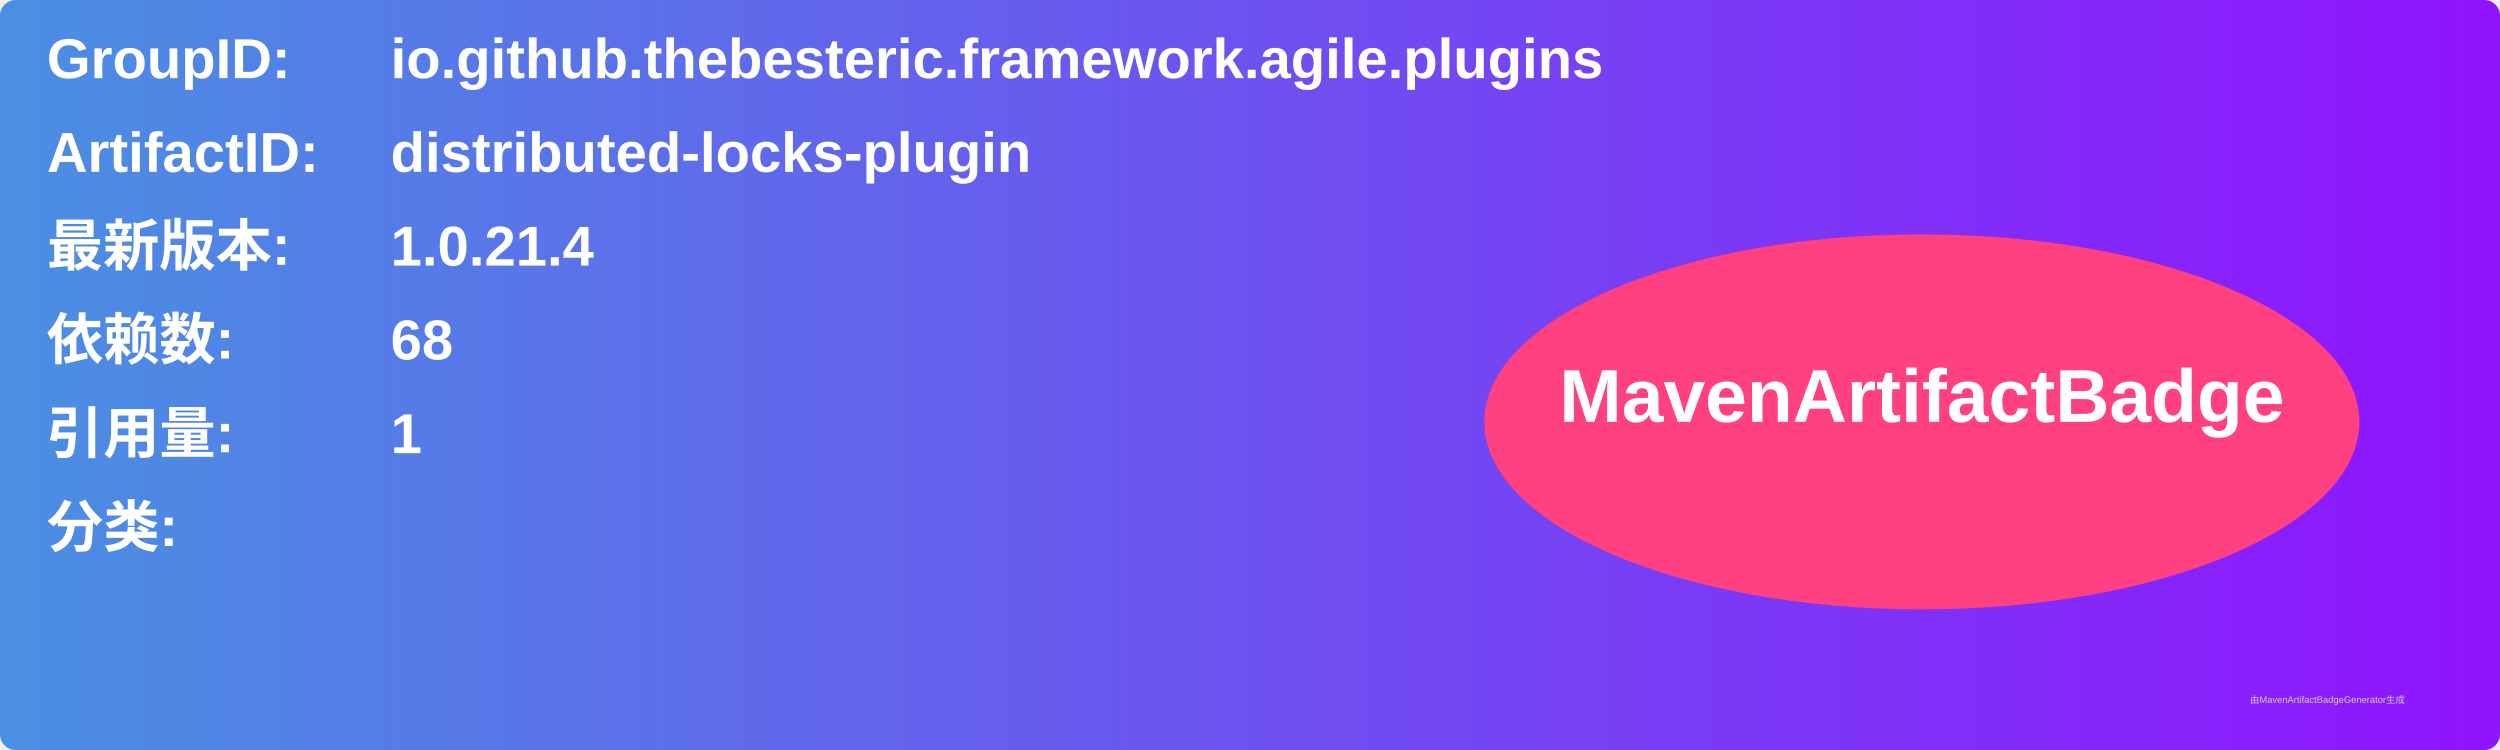
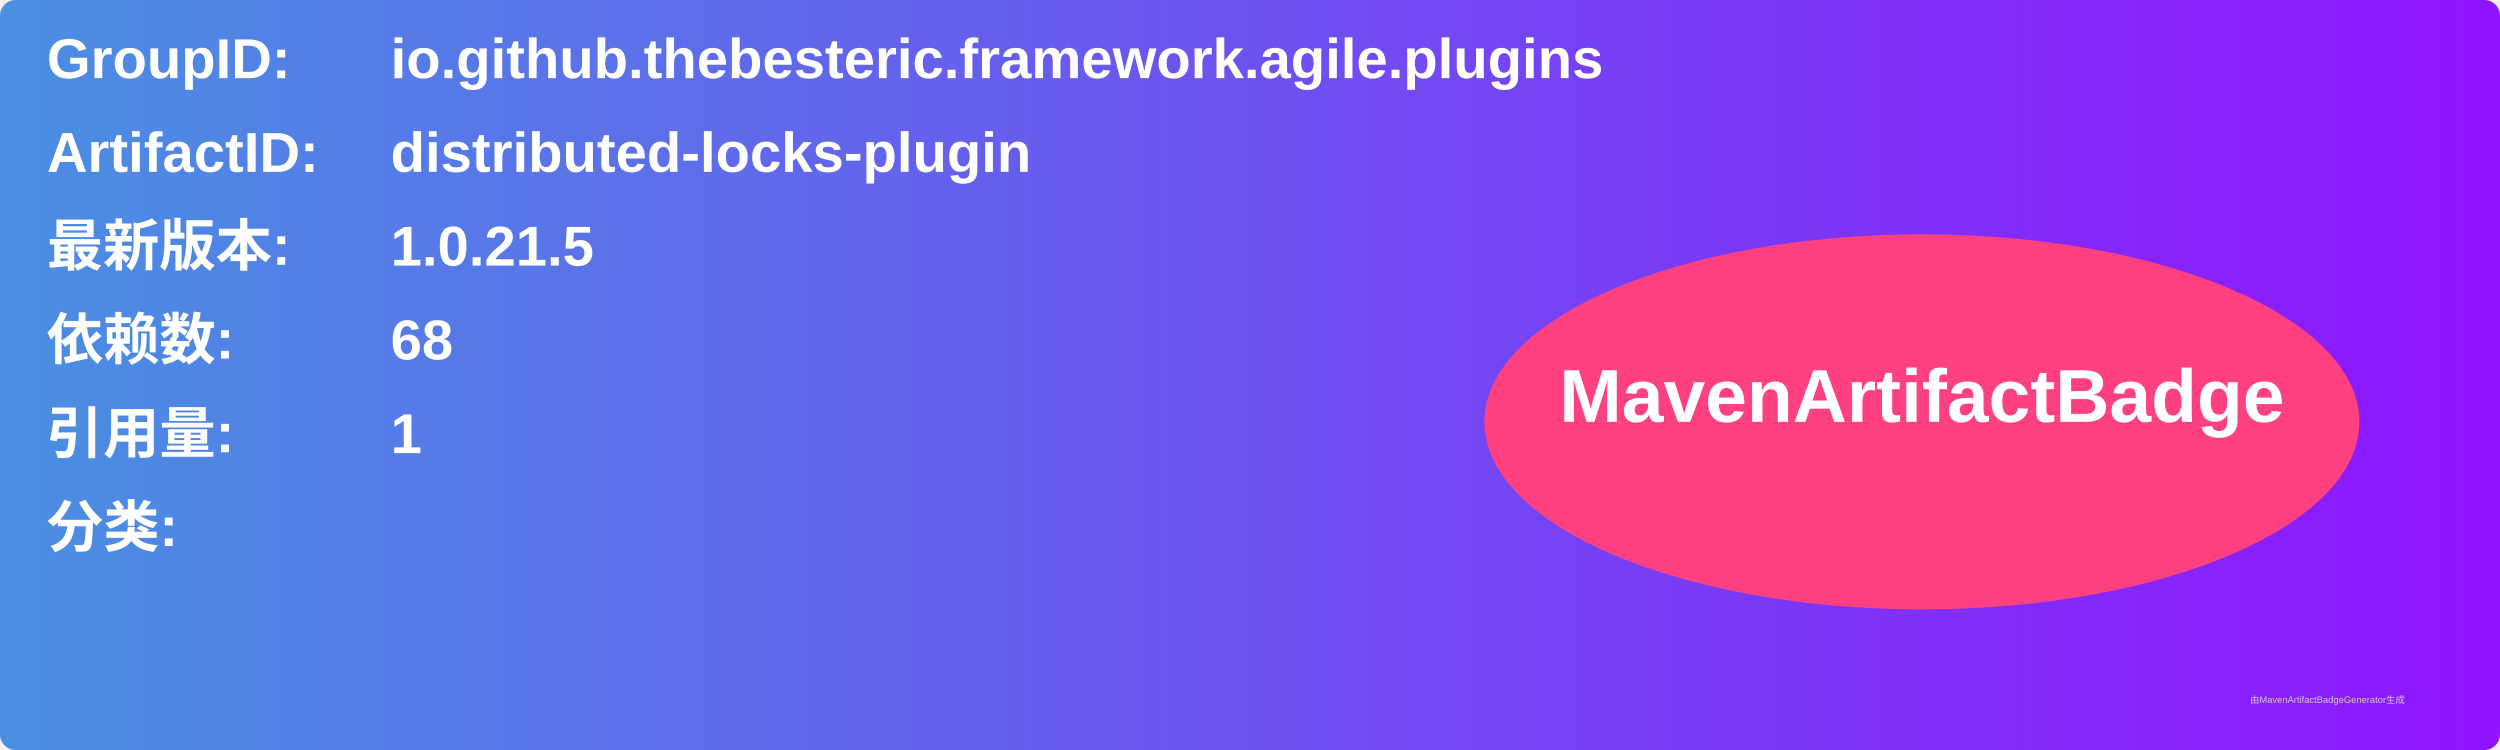
<svg xmlns="http://www.w3.org/2000/svg" width="800" height="240" viewBox="0 0 800 240">
  <linearGradient id="grad" x1="0%" y1="0%" x2="100%" y2="0%">
    <stop offset="0%" stop-color="#4a90e2" />
    <stop offset="100%" stop-color="#9013fe" />
  </linearGradient>
  <rect width="100%" height="100%" rx="5" ry="5" fill="url(#grad)" />
  <g transform="translate(15, 15)">
    <text x="0" y="10" font-family="Arial" font-size="18" fill="white" font-weight="bold" width="260">GroupID:</text>
    <text x="110" y="10" font-family="Arial" font-size="18" fill="white" font-weight="bold" width="460">io.github.thebesteric.framework.agile.plugins</text>
    <text x="0" y="40" font-family="Arial" font-size="18" fill="white" font-weight="bold" width="260">ArtifactID:</text>
    <text x="110" y="40" font-family="Arial" font-size="18" fill="white" font-weight="bold" width="460">distributed-locks-plugin</text>
    <text x="0" y="70" font-family="Arial" font-size="18" fill="white" font-weight="bold">最新版本:</text>
    <text x="110" y="70" font-family="Arial" font-size="18" fill="white" font-weight="bold">
-       <tspan font-weight="bold">1.0.21.4</tspan>
+       <tspan font-weight="bold">1.0.21.5</tspan>
    </text>
    <text x="0" y="100" font-family="Arial" font-size="18" fill="white" font-weight="bold">依赖数: </text>
    <text x="110" y="100" font-family="Arial" font-size="18" fill="white">
      <tspan font-weight="bold">68</tspan>
    </text>
    <text x="0" y="130" font-family="Arial" font-size="18" fill="white" font-weight="bold">引用量: </text>
    <text x="110" y="130" font-family="Arial" font-size="18" fill="white">
      <tspan font-weight="bold">1</tspan>
    </text>
    <text x="0" y="160" font-family="Arial" font-size="18" fill="white" font-weight="bold">分类:</text>
    <text x="10" y="190" font-family="Arial" font-size="10" fill="white">
      <tspan font-weight="bold" />
    </text>
    <ellipse cx="600" cy="120" rx="140" ry="60" fill="#ff4081" />
    <text x="600" y="120" text-anchor="middle" font-family="Arial" font-size="24" fill="white" font-weight="bold">MavenArtifactBadge</text>
  </g>
  <text x="720" y="225" font-family="Arial" font-size="3" fill="#d0d0d0">由MavenArtifactBadgeGenerator生成</text>
</svg>
